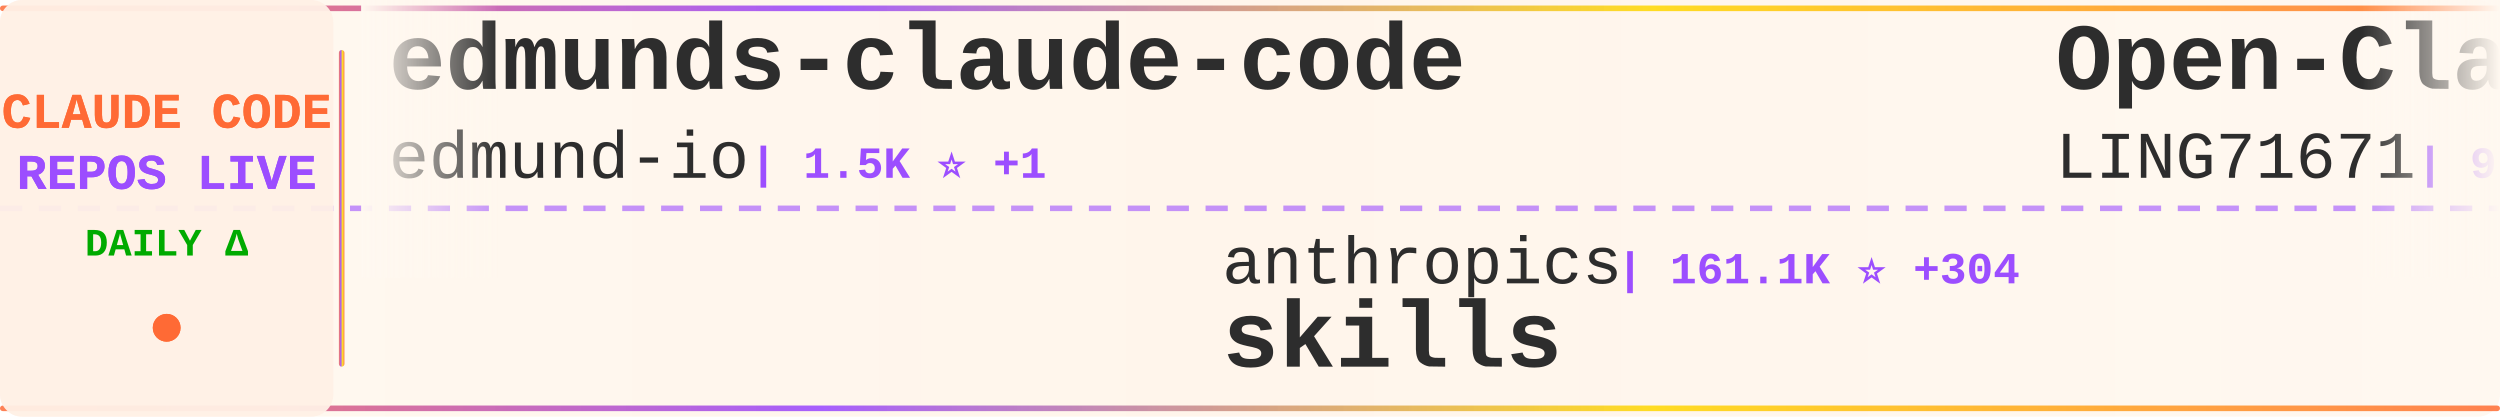
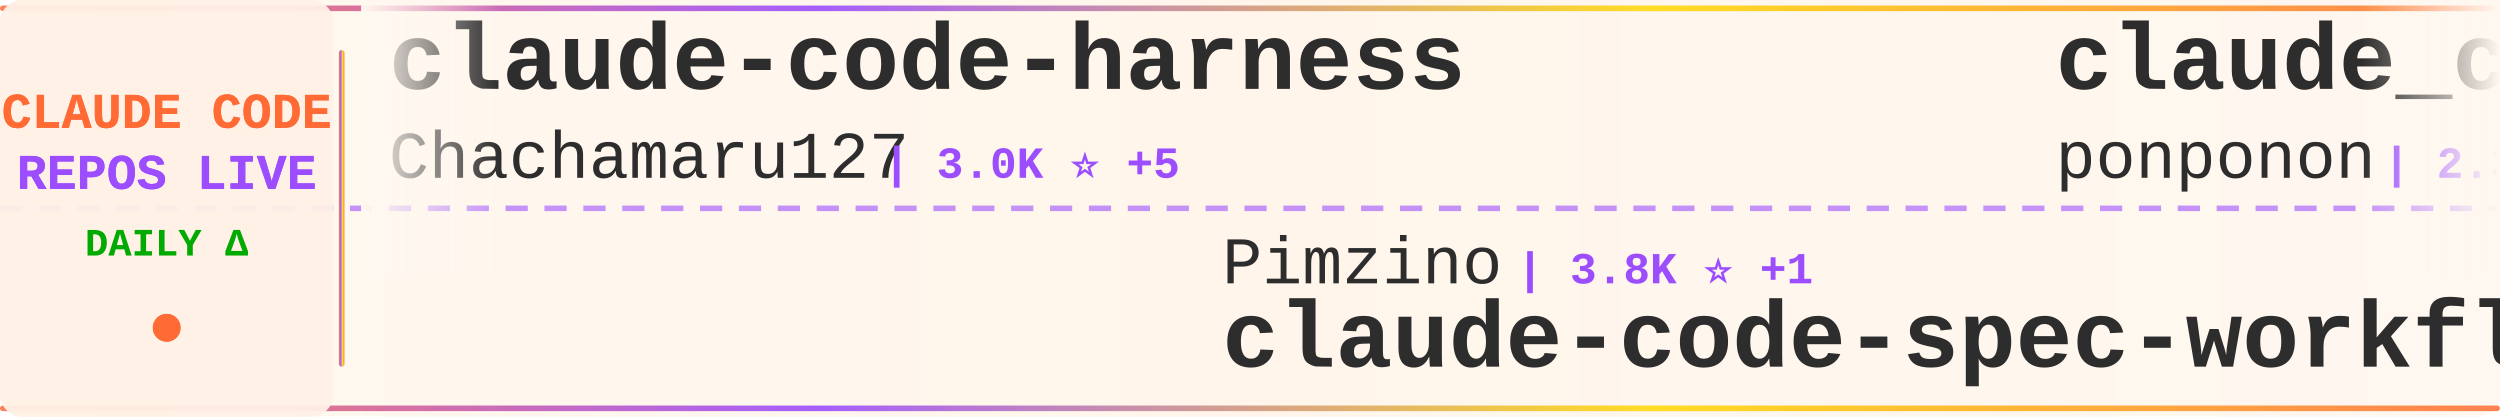
<svg xmlns="http://www.w3.org/2000/svg" width="900" height="150">
  <defs>
    <linearGradient id="tickerBg" x1="0%" y1="0%" x2="100%" y2="0%">
      <stop offset="0%" style="stop-color:#fff8f0;stop-opacity:0.98" />
      <stop offset="50%" style="stop-color:#fff5eb;stop-opacity:1" />
      <stop offset="100%" style="stop-color:#fff8f0;stop-opacity:0.98" />
    </linearGradient>
    <linearGradient id="borderGrad" x1="0%" y1="0%" x2="100%" y2="0%">
      <stop offset="0%" style="stop-color:#FF6B35;stop-opacity:0.85">
        <animate attributeName="stop-opacity" values="0.85;1;0.85" dur="2s" repeatCount="indefinite" />
      </stop>
      <stop offset="33%" style="stop-color:#9C4EFF;stop-opacity:0.9">
        <animate attributeName="stop-opacity" values="0.9;1;0.9" dur="2.2s" repeatCount="indefinite" />
      </stop>
      <stop offset="66%" style="stop-color:#FFD700;stop-opacity:0.85">
        <animate attributeName="stop-opacity" values="0.85;1;0.85" dur="1.8s" repeatCount="indefinite" />
      </stop>
      <stop offset="100%" style="stop-color:#FF6B35;stop-opacity:0.85">
        <animate attributeName="stop-opacity" values="0.85;1;0.85" dur="2s" repeatCount="indefinite" />
      </stop>
    </linearGradient>
    <filter id="textGlow">
      <feGaussianBlur stdDeviation="0.15" result="coloredBlur" />
      <feMerge>
        <feMergeNode in="coloredBlur" />
        <feMergeNode in="SourceGraphic" />
      </feMerge>
    </filter>
    <filter id="metricGlow">
      <feGaussianBlur stdDeviation="0.2" result="coloredBlur" />
      <feMerge>
        <feMergeNode in="coloredBlur" />
        <feMergeNode in="SourceGraphic" />
      </feMerge>
    </filter>
    <linearGradient id="leftFade" x1="0%" y1="0%" x2="100%" y2="0%">
      <stop offset="0%" style="stop-color:#fff8f0;stop-opacity:1" />
      <stop offset="100%" style="stop-color:#fff8f0;stop-opacity:0" />
    </linearGradient>
    <linearGradient id="rightFade" x1="0%" y1="0%" x2="100%" y2="0%">
      <stop offset="0%" style="stop-color:#fff8f0;stop-opacity:0" />
      <stop offset="100%" style="stop-color:#fff8f0;stop-opacity:1" />
    </linearGradient>
  </defs>
  <rect width="900" height="150" fill="url(#tickerBg)" rx="8" />
  <rect x="0" y="2" width="900" height="2" fill="url(#borderGrad)" rx="1" />
  <rect x="0" y="146" width="900" height="2" fill="url(#borderGrad)" rx="1" />
  <line x1="0" y1="75" x2="900" y2="75" stroke="#9C4EFF" stroke-width="2" stroke-dasharray="8 6" opacity="0.6" />
  <rect x="0" y="0" width="120" height="150" fill="#fff0e6" opacity="0.95" rx="8" />
  <text x="60" y="46" font-family="'Courier New', monospace" font-size="18" font-weight="bold" fill="#FF6B35" text-anchor="middle" filter="url(#textGlow)">
    CLAUDE CODE
  </text>
  <text x="60" y="68" font-family="'Courier New', monospace" font-size="18" font-weight="bold" fill="#9C4EFF" text-anchor="middle" filter="url(#textGlow)">
    REPOS LIVE
  </text>
  <text x="60" y="92" font-family="'Courier New', monospace" font-size="14" font-weight="bold" fill="#00aa00" text-anchor="middle">
    DAILY Δ
  </text>
  <circle cx="60" cy="118" r="5" fill="#FF6B35" filter="url(#metricGlow)">
    <animate attributeName="r" values="4;6;4" dur="1.5s" repeatCount="indefinite" />
    <animate attributeName="opacity" values="0.6;1;0.6" dur="1.5s" repeatCount="indefinite" />
  </circle>
  <rect x="122" y="18" width="2" height="114" fill="url(#borderGrad)" rx="1" />
  <clipPath id="tickerClip">
    <rect x="130" y="0" width="770" height="150" />
  </clipPath>
  <g clip-path="url(#tickerClip)">
    <g id="tickerItems">
      <animateTransform attributeName="transform" attributeType="XML" type="translate" from="0 0" to="-3000 0" dur="54s" repeatCount="indefinite" />
      <g transform="translate(0, 0)">
-         <text x="140" y="32" font-family="'Courier New', monospace" font-size="34" font-weight="bold" fill="#2d2d2d">edmunds-claude-code</text>
-         <text x="140" y="64" font-family="'Courier New', monospace" font-size="24" font-weight="normal" fill="#2d2d2d" opacity="1.0">edmund-io</text>
-         <text x="270" y="64" font-family="'Courier New', monospace" font-size="16" font-weight="bold" fill="#9C4EFF"> | 1.5K ⭐ +1</text>
+         <text x="140" y="32" font-family="'Courier New', monospace" font-size="34" font-weight="bold" fill="#2d2d2d">claude-code-harness</text>
+         <text x="140" y="64" font-family="'Courier New', monospace" font-size="24" font-weight="normal" fill="#2d2d2d" opacity="1.0">Chachamaru127</text>
+         <text x="318" y="64" font-family="'Courier New', monospace" font-size="16" font-weight="bold" fill="#9C4EFF"> | 3.0K ⭐ +5</text>
      </g>
      <g transform="translate(300, 0)">
-         <text x="140" y="102" font-family="'Courier New', monospace" font-size="24" font-weight="normal" fill="#2d2d2d" opacity="1.0">anthropics</text>
-         <text x="282" y="102" font-family="'Courier New', monospace" font-size="16" font-weight="bold" fill="#9C4EFF"> | 161.1K ⭐ +304</text>
-         <text x="140" y="132" font-family="'Courier New', monospace" font-size="34" font-weight="bold" fill="#2d2d2d">skills</text>
+         <text x="140" y="102" font-family="'Courier New', monospace" font-size="24" font-weight="normal" fill="#2d2d2d" opacity="1.0">Pimzino</text>
+         <text x="246" y="102" font-family="'Courier New', monospace" font-size="16" font-weight="bold" fill="#9C4EFF"> | 3.8K ⭐ +1</text>
+         <text x="140" y="132" font-family="'Courier New', monospace" font-size="34" font-weight="bold" fill="#2d2d2d">claude-code-spec-workflo...</text>
      </g>
      <g transform="translate(600, 0)">
-         <text x="140" y="32" font-family="'Courier New', monospace" font-size="34" font-weight="bold" fill="#2d2d2d">Open-ClaudeCode</text>
-         <text x="140" y="64" font-family="'Courier New', monospace" font-size="24" font-weight="normal" fill="#2d2d2d" opacity="1.0">LING71671</text>
-         <text x="270" y="64" font-family="'Courier New', monospace" font-size="16" font-weight="bold" fill="#9C4EFF"> | 917 ⭐ +1</text>
+         <text x="140" y="32" font-family="'Courier New', monospace" font-size="34" font-weight="bold" fill="#2d2d2d">claude_code_src</text>
+         <text x="140" y="64" font-family="'Courier New', monospace" font-size="24" font-weight="normal" fill="#2d2d2d" opacity="1.0">ponponon</text>
+         <text x="258" y="64" font-family="'Courier New', monospace" font-size="16" font-weight="bold" fill="#9C4EFF"> | 2.3K ⭐</text>
      </g>
      <g transform="translate(900, 0)">
-         <text x="140" y="102" font-family="'Courier New', monospace" font-size="24" font-weight="normal" fill="#2d2d2d" opacity="1.0">alejandrobalderas</text>
-         <text x="366" y="102" font-family="'Courier New', monospace" font-size="16" font-weight="bold" fill="#9C4EFF"> | 2.7K ⭐ +8</text>
-         <text x="140" y="132" font-family="'Courier New', monospace" font-size="34" font-weight="bold" fill="#2d2d2d">claude-code-from-source</text>
+         <text x="140" y="102" font-family="'Courier New', monospace" font-size="24" font-weight="normal" fill="#2d2d2d" opacity="1.0">FlorianBruniaux</text>
+         <text x="342" y="102" font-family="'Courier New', monospace" font-size="16" font-weight="bold" fill="#9C4EFF"> | 5.4K ⭐ +10</text>
+         <text x="140" y="132" font-family="'Courier New', monospace" font-size="34" font-weight="bold" fill="#2d2d2d">claude-code-ultimate-gui...</text>
      </g>
      <g transform="translate(1200, 0)">
-         <text x="140" y="32" font-family="'Courier New', monospace" font-size="34" font-weight="bold" fill="#2d2d2d">claude-code-local</text>
-         <text x="140" y="64" font-family="'Courier New', monospace" font-size="24" font-weight="normal" fill="#2d2d2d" opacity="1.0">nicedreamzapp</text>
-         <text x="318" y="64" font-family="'Courier New', monospace" font-size="16" font-weight="bold" fill="#9C4EFF"> | 2.9K ⭐ +3</text>
+         <text x="140" y="32" font-family="'Courier New', monospace" font-size="34" font-weight="bold" fill="#2d2d2d">oh-my-claudecode</text>
+         <text x="140" y="64" font-family="'Courier New', monospace" font-size="24" font-weight="normal" fill="#2d2d2d" opacity="1.0">Yeachan-Heo</text>
+         <text x="294" y="64" font-family="'Courier New', monospace" font-size="16" font-weight="bold" fill="#9C4EFF"> | 37.8K ⭐ +28</text>
      </g>
      <g transform="translate(1500, 0)">
-         <text x="140" y="102" font-family="'Courier New', monospace" font-size="24" font-weight="normal" fill="#2d2d2d" opacity="1.0">KPR111</text>
-         <text x="234" y="102" font-family="'Courier New', monospace" font-size="16" font-weight="bold" fill="#9C4EFF"> | 18 ⭐</text>
-         <text x="140" y="132" font-family="'Courier New', monospace" font-size="34" font-weight="bold" fill="#2d2d2d">Claude-Code</text>
+         <text x="140" y="102" font-family="'Courier New', monospace" font-size="24" font-weight="normal" fill="#2d2d2d" opacity="1.0">edmund-io</text>
+         <text x="270" y="102" font-family="'Courier New', monospace" font-size="16" font-weight="bold" fill="#9C4EFF"> | 1.5K ⭐ +1</text>
+         <text x="140" y="132" font-family="'Courier New', monospace" font-size="34" font-weight="bold" fill="#2d2d2d">edmunds-claude-code</text>
      </g>
      <g transform="translate(1800, 0)">
        <text x="140" y="32" font-family="'Courier New', monospace" font-size="34" font-weight="bold" fill="#2d2d2d">claude-code-system-promp...</text>
        <text x="140" y="64" font-family="'Courier New', monospace" font-size="24" font-weight="normal" fill="#2d2d2d" opacity="1.0">Piebald-AI</text>
-         <text x="282" y="64" font-family="'Courier New', monospace" font-size="16" font-weight="bold" fill="#9C4EFF"> | 11.8K ⭐ +23</text>
+         <text x="282" y="64" font-family="'Courier New', monospace" font-size="16" font-weight="bold" fill="#9C4EFF"> | 11.8K ⭐ +22</text>
      </g>
      <g transform="translate(2100, 0)">
-         <text x="140" y="102" font-family="'Courier New', monospace" font-size="24" font-weight="normal" fill="#2d2d2d" opacity="1.0">guanshan</text>
-         <text x="258" y="102" font-family="'Courier New', monospace" font-size="16" font-weight="bold" fill="#9C4EFF"> | 61 ⭐</text>
-         <text x="140" y="132" font-family="'Courier New', monospace" font-size="34" font-weight="bold" fill="#2d2d2d">ClaudeCode</text>
+         <text x="140" y="102" font-family="'Courier New', monospace" font-size="24" font-weight="normal" fill="#2d2d2d" opacity="1.0">SeemSeam</text>
+         <text x="258" y="102" font-family="'Courier New', monospace" font-size="16" font-weight="bold" fill="#9C4EFF"> | 3.3K ⭐ +7</text>
+         <text x="140" y="132" font-family="'Courier New', monospace" font-size="34" font-weight="bold" fill="#2d2d2d">claude_codex_bridge</text>
      </g>
      <g transform="translate(2400, 0)">
-         <text x="140" y="32" font-family="'Courier New', monospace" font-size="34" font-weight="bold" fill="#2d2d2d">claude-code-workflows</text>
-         <text x="140" y="64" font-family="'Courier New', monospace" font-size="24" font-weight="normal" fill="#2d2d2d" opacity="1.0">OneRedOak</text>
-         <text x="270" y="64" font-family="'Courier New', monospace" font-size="16" font-weight="bold" fill="#9C4EFF"> | 3.9K ⭐ +1</text>
+         <text x="140" y="32" font-family="'Courier New', monospace" font-size="34" font-weight="bold" fill="#2d2d2d">awesome-claude-code-suba...</text>
+         <text x="140" y="64" font-family="'Courier New', monospace" font-size="24" font-weight="normal" fill="#2d2d2d" opacity="1.0">VoltAgent</text>
+         <text x="270" y="64" font-family="'Courier New', monospace" font-size="16" font-weight="bold" fill="#9C4EFF"> | 23.3K ⭐ +47</text>
      </g>
      <g transform="translate(2700, 0)">
-         <text x="140" y="102" font-family="'Courier New', monospace" font-size="24" font-weight="normal" fill="#2d2d2d" opacity="1.0">affaan-m</text>
-         <text x="258" y="102" font-family="'Courier New', monospace" font-size="16" font-weight="bold" fill="#9C4EFF"> | 229.5K ⭐ +422</text>
-         <text x="140" y="132" font-family="'Courier New', monospace" font-size="34" font-weight="bold" fill="#2d2d2d">ECC</text>
+         <text x="140" y="102" font-family="'Courier New', monospace" font-size="24" font-weight="normal" fill="#2d2d2d" opacity="1.0">diet103</text>
+         <text x="246" y="102" font-family="'Courier New', monospace" font-size="16" font-weight="bold" fill="#9C4EFF"> | 9.7K ⭐ +4</text>
+         <text x="140" y="132" font-family="'Courier New', monospace" font-size="34" font-weight="bold" fill="#2d2d2d">claude-code-infrastructu...</text>
      </g>
      <g transform="translate(3000, 0)">
-         <text x="140" y="32" font-family="'Courier New', monospace" font-size="34" font-weight="bold" fill="#2d2d2d">edmunds-claude-code</text>
-         <text x="140" y="64" font-family="'Courier New', monospace" font-size="24" font-weight="normal" fill="#2d2d2d" opacity="1.0">edmund-io</text>
-         <text x="270" y="64" font-family="'Courier New', monospace" font-size="16" font-weight="bold" fill="#9C4EFF"> | 1.5K ⭐ +1</text>
+         <text x="140" y="32" font-family="'Courier New', monospace" font-size="34" font-weight="bold" fill="#2d2d2d">claude-code-harness</text>
+         <text x="140" y="64" font-family="'Courier New', monospace" font-size="24" font-weight="normal" fill="#2d2d2d" opacity="1.0">Chachamaru127</text>
+         <text x="318" y="64" font-family="'Courier New', monospace" font-size="16" font-weight="bold" fill="#9C4EFF"> | 3.0K ⭐ +5</text>
      </g>
      <g transform="translate(3300, 0)">
-         <text x="140" y="102" font-family="'Courier New', monospace" font-size="24" font-weight="normal" fill="#2d2d2d" opacity="1.0">anthropics</text>
-         <text x="282" y="102" font-family="'Courier New', monospace" font-size="16" font-weight="bold" fill="#9C4EFF"> | 161.1K ⭐ +304</text>
-         <text x="140" y="132" font-family="'Courier New', monospace" font-size="34" font-weight="bold" fill="#2d2d2d">skills</text>
+         <text x="140" y="102" font-family="'Courier New', monospace" font-size="24" font-weight="normal" fill="#2d2d2d" opacity="1.0">Pimzino</text>
+         <text x="246" y="102" font-family="'Courier New', monospace" font-size="16" font-weight="bold" fill="#9C4EFF"> | 3.8K ⭐ +1</text>
+         <text x="140" y="132" font-family="'Courier New', monospace" font-size="34" font-weight="bold" fill="#2d2d2d">claude-code-spec-workflo...</text>
      </g>
      <g transform="translate(3600, 0)">
-         <text x="140" y="32" font-family="'Courier New', monospace" font-size="34" font-weight="bold" fill="#2d2d2d">Open-ClaudeCode</text>
-         <text x="140" y="64" font-family="'Courier New', monospace" font-size="24" font-weight="normal" fill="#2d2d2d" opacity="1.0">LING71671</text>
-         <text x="270" y="64" font-family="'Courier New', monospace" font-size="16" font-weight="bold" fill="#9C4EFF"> | 917 ⭐ +1</text>
+         <text x="140" y="32" font-family="'Courier New', monospace" font-size="34" font-weight="bold" fill="#2d2d2d">claude_code_src</text>
+         <text x="140" y="64" font-family="'Courier New', monospace" font-size="24" font-weight="normal" fill="#2d2d2d" opacity="1.0">ponponon</text>
+         <text x="258" y="64" font-family="'Courier New', monospace" font-size="16" font-weight="bold" fill="#9C4EFF"> | 2.3K ⭐</text>
      </g>
      <g transform="translate(3900, 0)">
-         <text x="140" y="102" font-family="'Courier New', monospace" font-size="24" font-weight="normal" fill="#2d2d2d" opacity="1.0">alejandrobalderas</text>
-         <text x="366" y="102" font-family="'Courier New', monospace" font-size="16" font-weight="bold" fill="#9C4EFF"> | 2.7K ⭐ +8</text>
-         <text x="140" y="132" font-family="'Courier New', monospace" font-size="34" font-weight="bold" fill="#2d2d2d">claude-code-from-source</text>
+         <text x="140" y="102" font-family="'Courier New', monospace" font-size="24" font-weight="normal" fill="#2d2d2d" opacity="1.0">FlorianBruniaux</text>
+         <text x="342" y="102" font-family="'Courier New', monospace" font-size="16" font-weight="bold" fill="#9C4EFF"> | 5.4K ⭐ +10</text>
+         <text x="140" y="132" font-family="'Courier New', monospace" font-size="34" font-weight="bold" fill="#2d2d2d">claude-code-ultimate-gui...</text>
      </g>
    </g>
  </g>
  <rect x="130" y="0" width="50" height="100" fill="url(#leftFade)" />
  <rect x="850" y="0" width="50" height="100" fill="url(#rightFade)" />
</svg>
